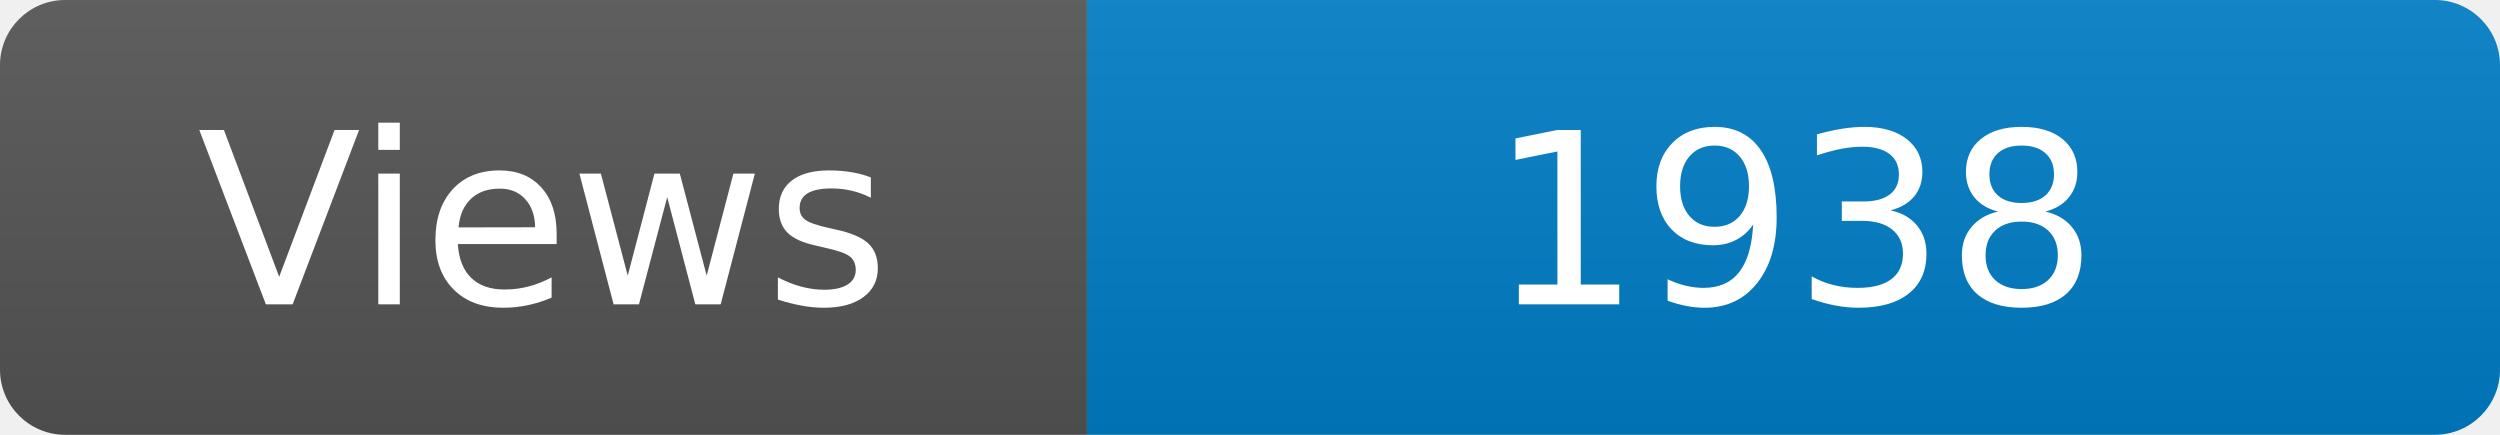
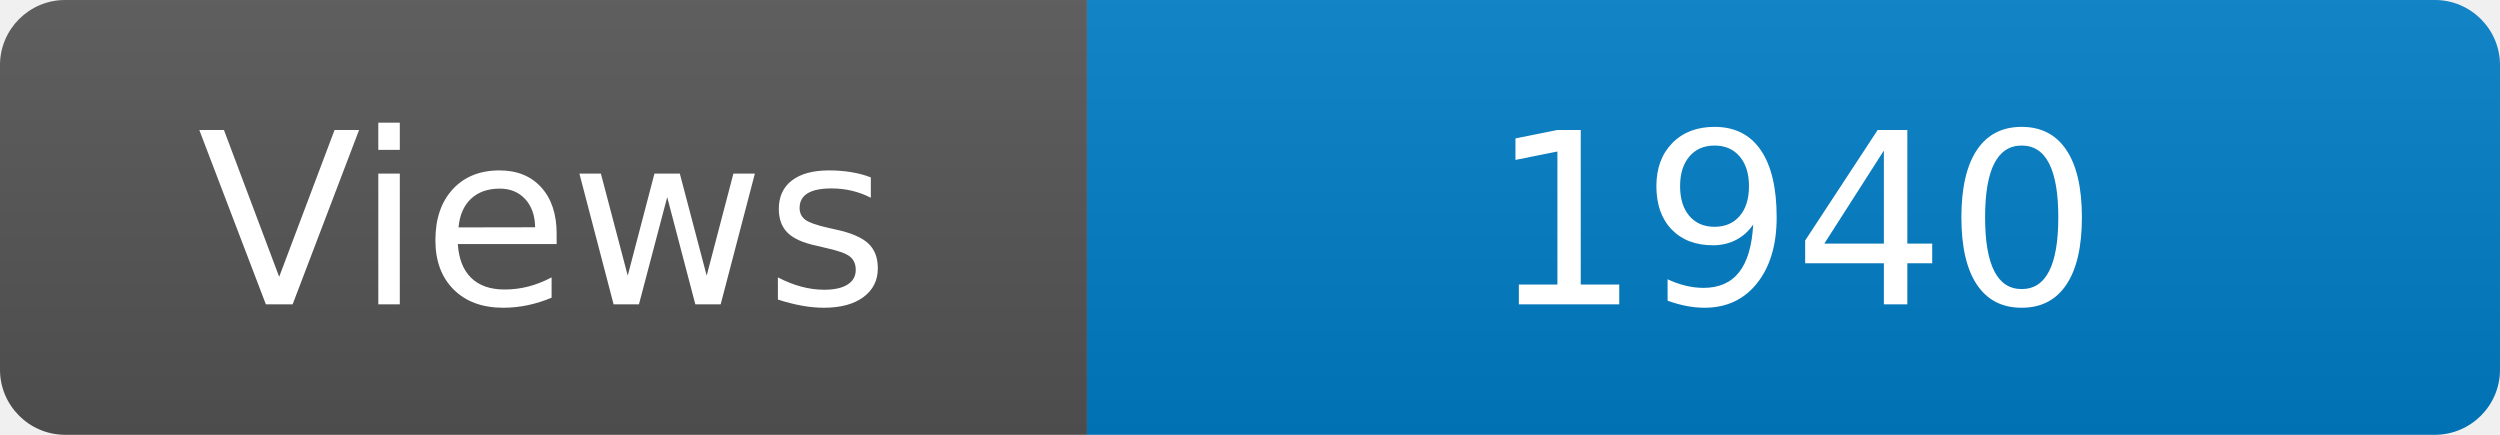
<svg xmlns="http://www.w3.org/2000/svg" width="115" height="20" role="img" aria-label="Maintained?: yes">
  <linearGradient id="s" x2="0" y2="100%">
    <stop offset="0" stop-color="#bbb" stop-opacity=".1" />
    <stop offset="1" stop-opacity=".1" />
  </linearGradient>
  <clipPath id="r">
    <rect width="115" height="20" rx="3" fill="#fff" />
  </clipPath>
  <g clip-path="url(#r)">
    <rect width="50" height="20" fill="#555" />
    <rect x="50" width="160" height="20" fill="#007ec6" />
    <rect width="115" height="20" fill="url(#s)" />
  </g>
  <g fill="#fff" text-anchor="middle" font-family="Verdana,Geneva,DejaVu Sans,sans-serif" font-size="110">
    <text x="250" y="140" transform="scale(.1)" fill="#fff">Views</text>
-     <text x="825" y="140" transform="scale(.1)" fill="#fff">1938</text>
+     <text x="825" y="140" transform="scale(.1)" fill="#fff">1940</text>
  </g>
</svg>
